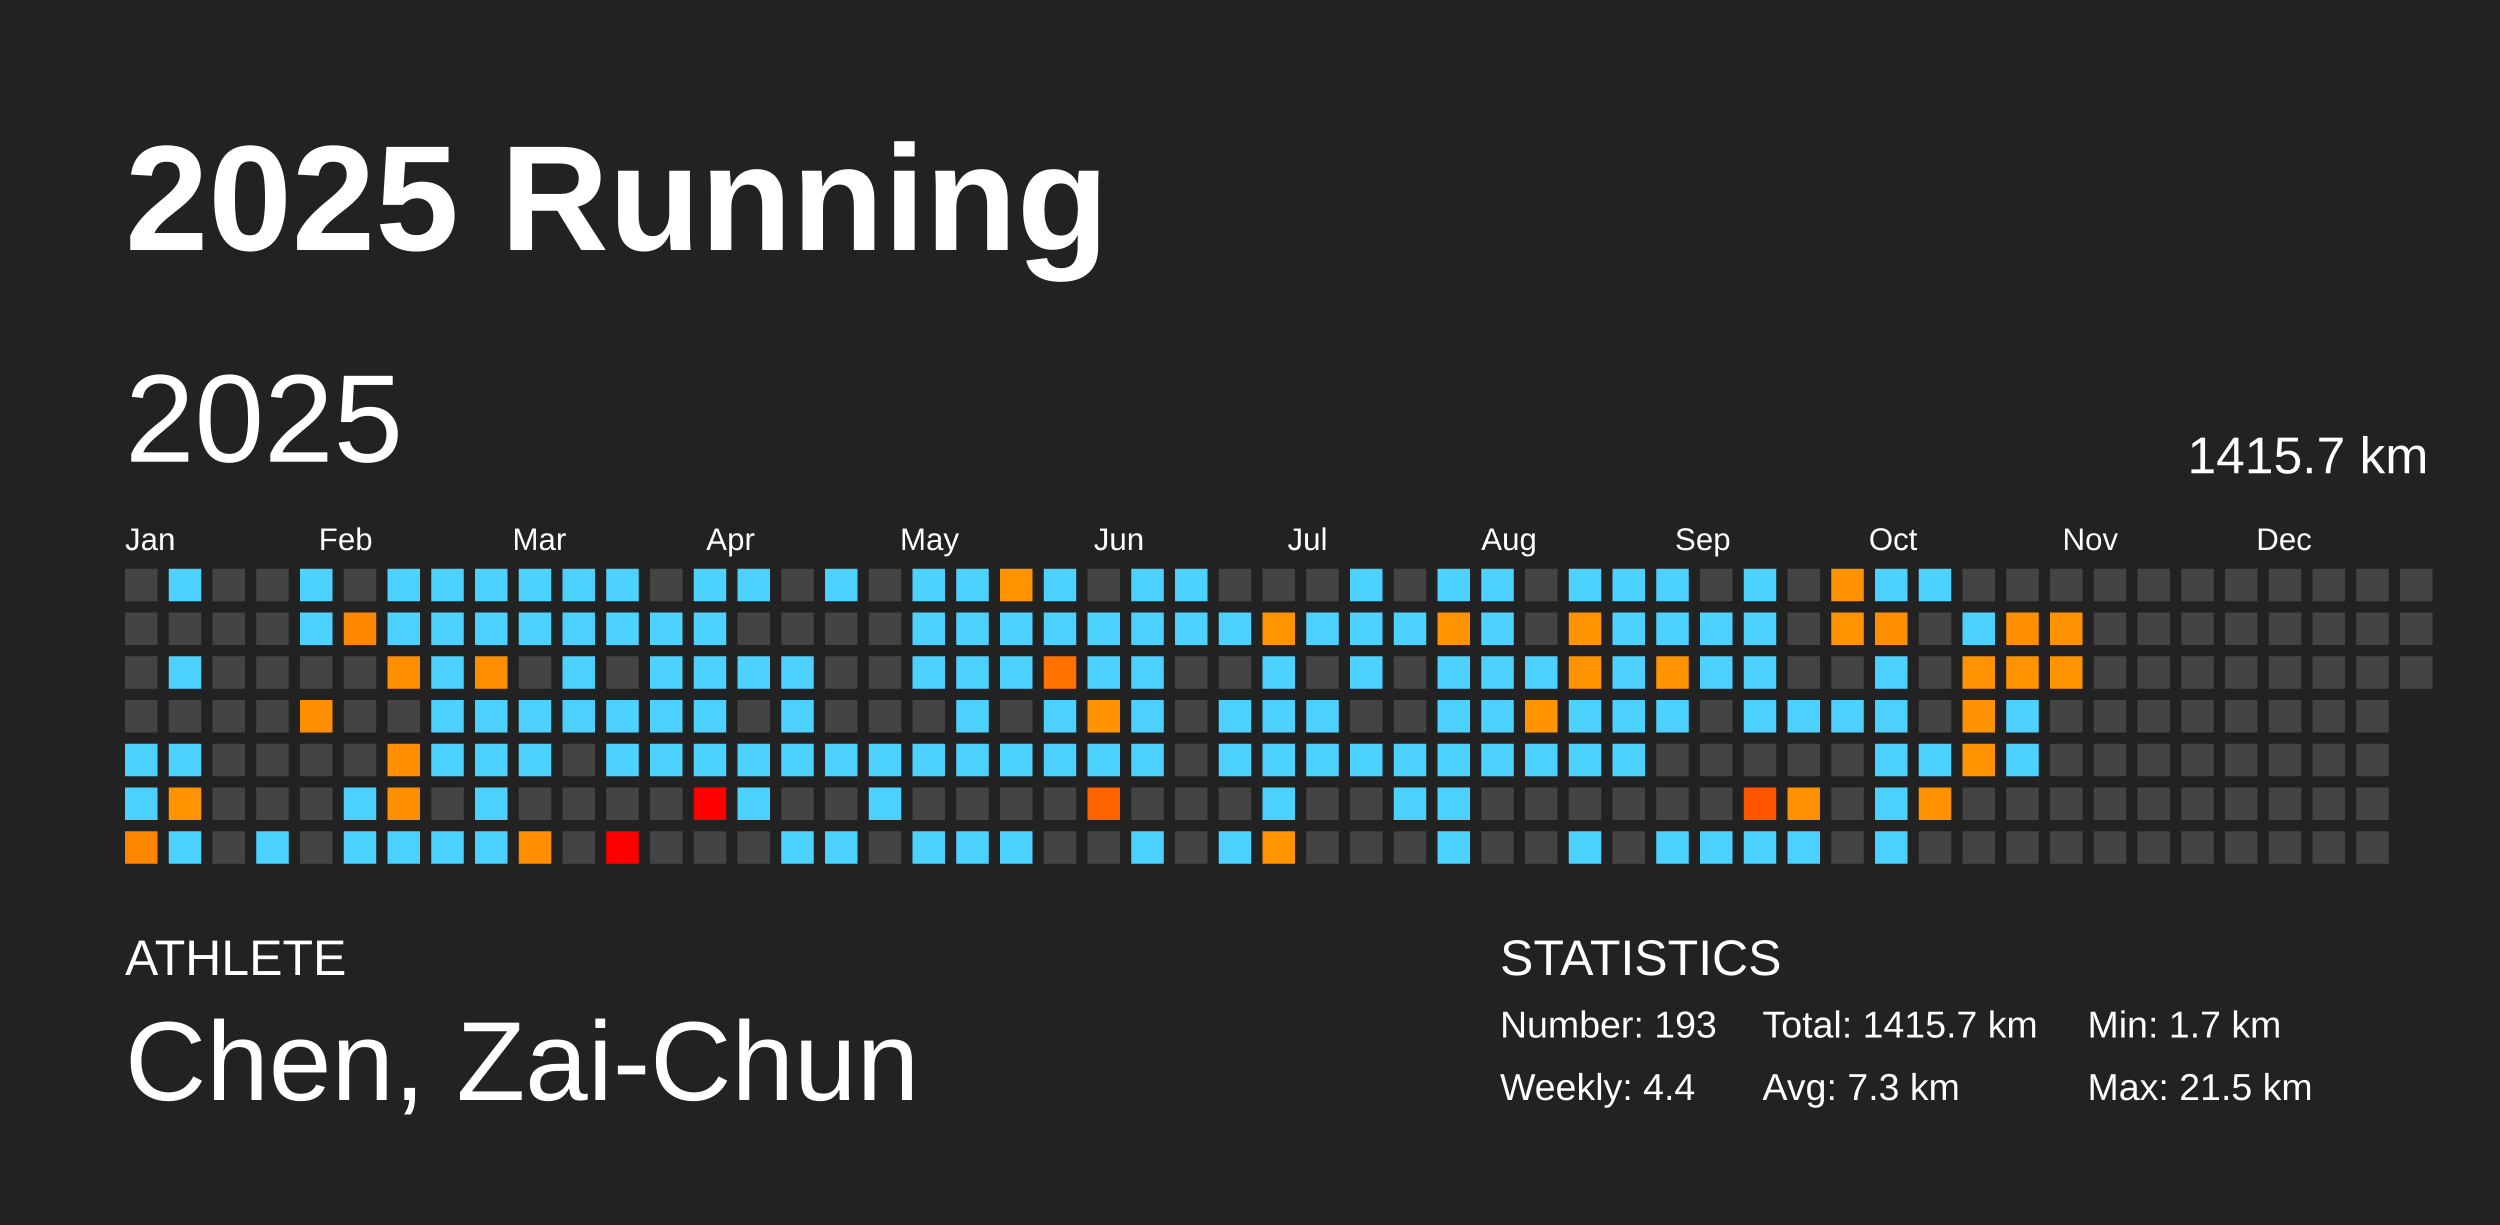
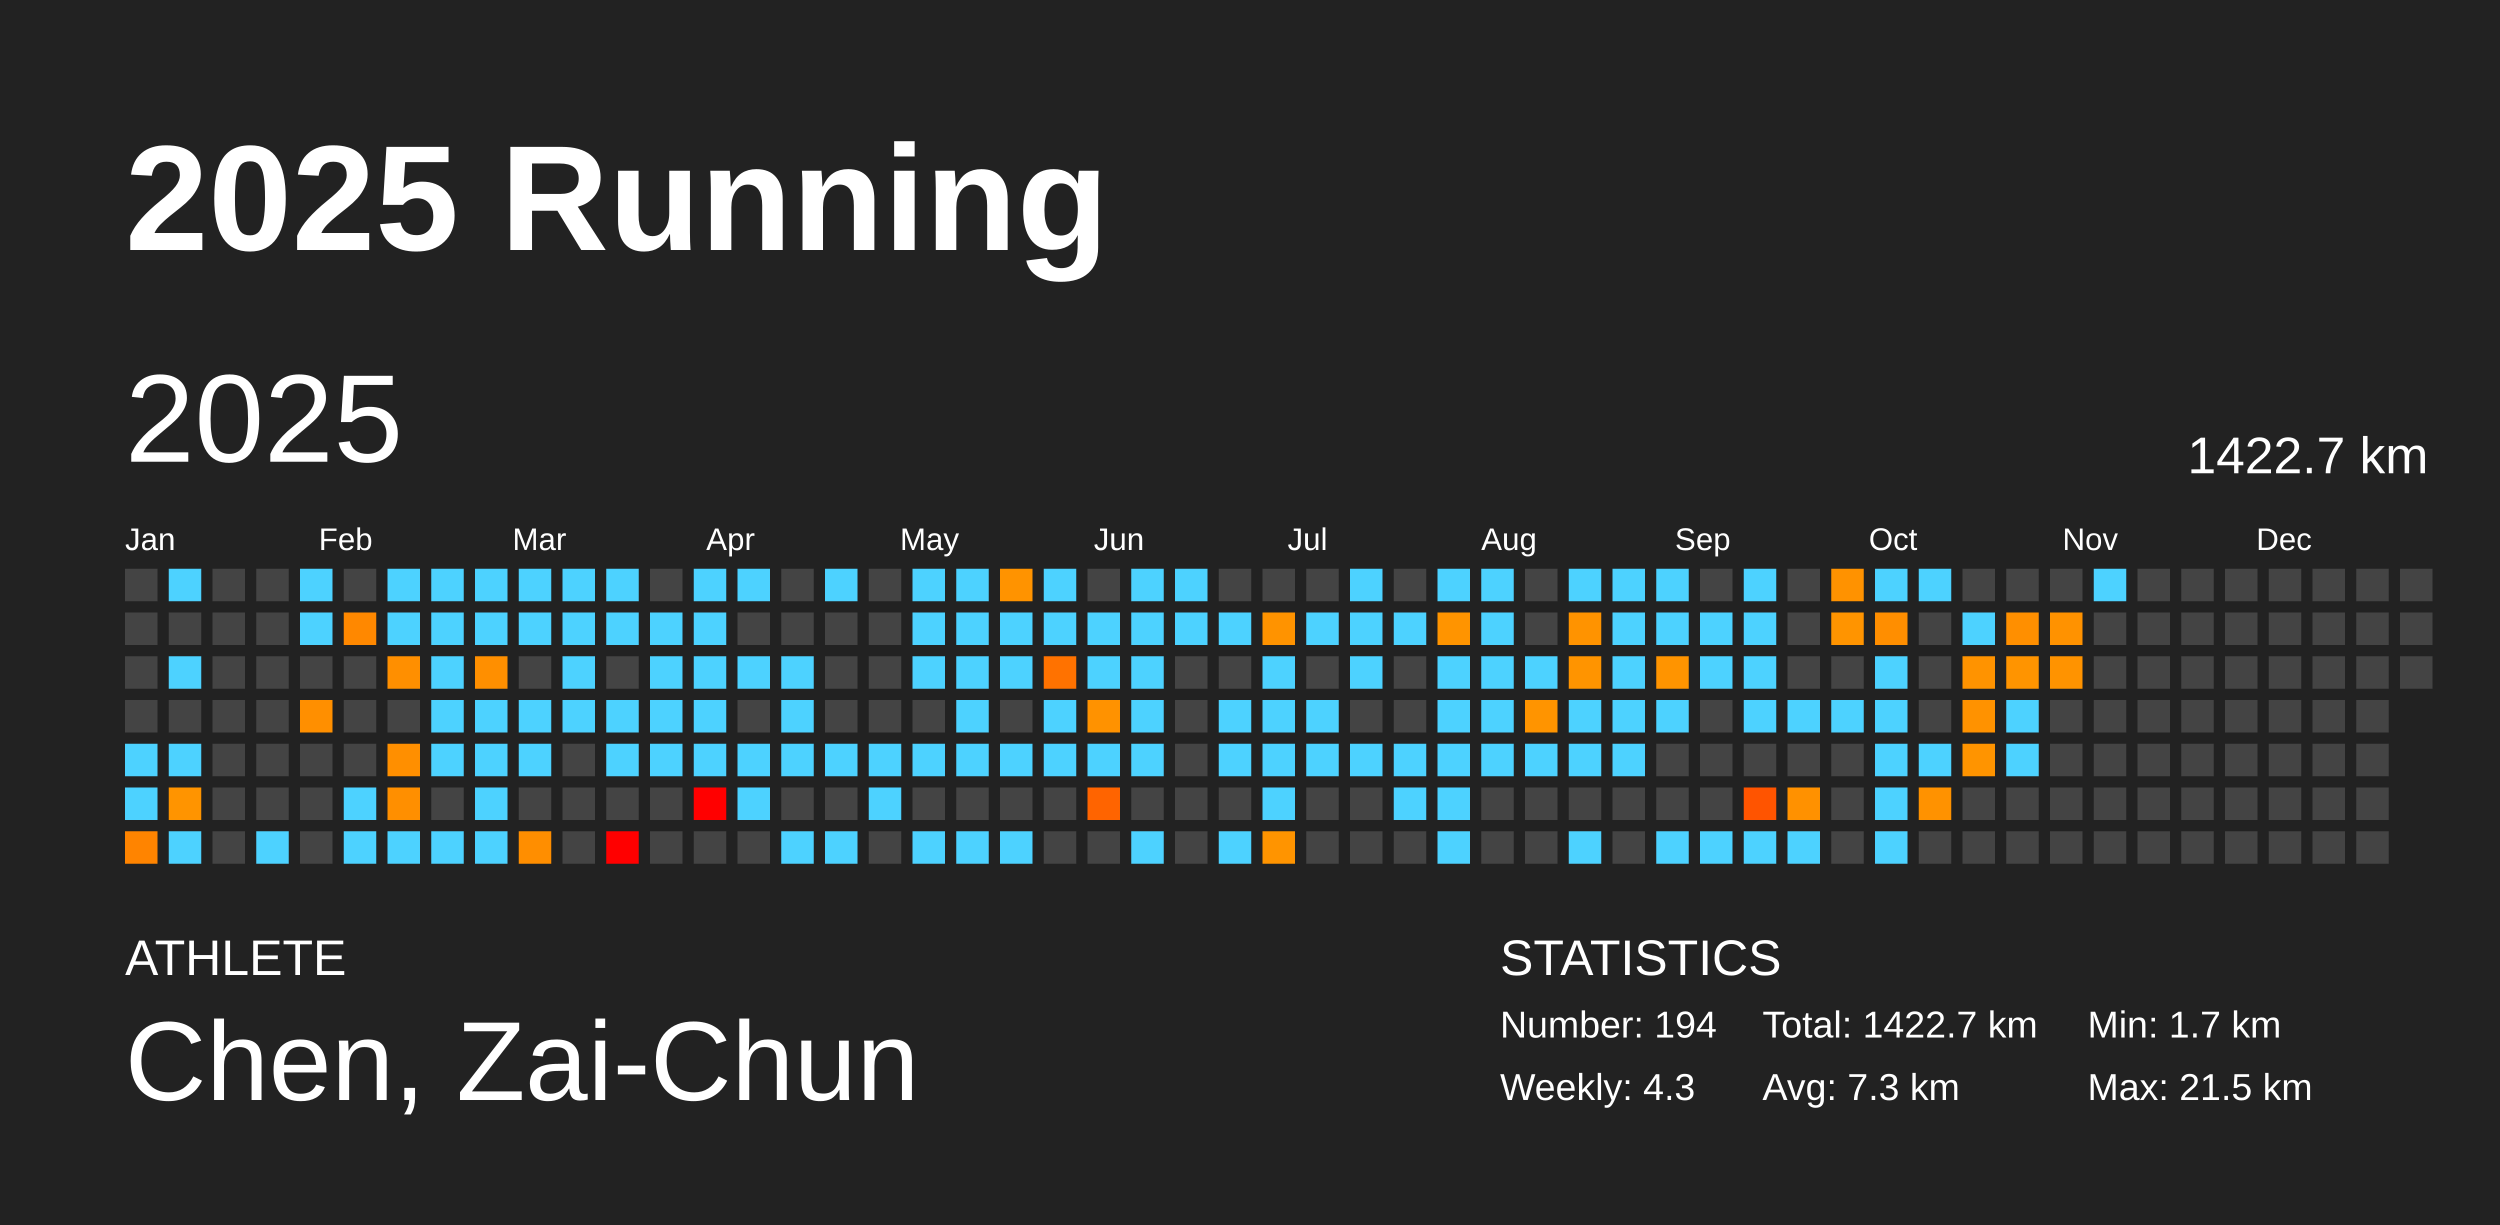
<svg xmlns="http://www.w3.org/2000/svg" baseProfile="full" height="98mm" version="1.1" viewBox="0,0,200,98" width="200mm">
  <defs />
  <rect fill="#222222" height="98" width="200" x="0" y="0" />
  <text fill="#FFFFFF" style="font-size:12px; font-family:Arial; font-weight:bold;" x="10" y="20">2025 Running</text>
  <text fill="#FFFFFF" style="font-size:4px; font-family:Arial" x="10" y="78">ATHLETE</text>
  <text fill="#FFFFFF" style="font-size:9px; font-family:Arial" x="10" y="88">Chen, Zai-Chun</text>
  <text fill="#FFFFFF" style="font-size:4px; font-family:Arial" x="120" y="78">STATISTICS</text>
-   <text fill="#FFFFFF" style="font-size:3px; font-family:Arial" x="120" y="83">Number: 193</text>
-   <text fill="#FFFFFF" style="font-size:3px; font-family:Arial" x="120" y="88">Weekly: 4.4</text>
-   <text fill="#FFFFFF" style="font-size:3px; font-family:Arial" x="141" y="83">Total: 1415.7 km</text>
+   <text fill="#FFFFFF" style="font-size:3px; font-family:Arial" x="120" y="83">Number: 194</text>
+   <text fill="#FFFFFF" style="font-size:3px; font-family:Arial" x="120" y="88">Weekly: 4.3</text>
+   <text fill="#FFFFFF" style="font-size:3px; font-family:Arial" x="141" y="83">Total: 1422.7 km</text>
  <text fill="#FFFFFF" style="font-size:3px; font-family:Arial" x="141" y="88">Avg: 7.3 km</text>
  <text fill="#FFFFFF" style="font-size:3px; font-family:Arial" x="167" y="83">Min: 1.7 km</text>
  <text fill="#FFFFFF" style="font-size:3px; font-family:Arial" x="167" y="88">Max: 21.5 km</text>
  <text dominant-baseline="hanging" fill="#FFFFFF" style="font-size:10.0px; font-family:Arial;" x="10" y="30">2025</text>
-   <text dominant-baseline="hanging" fill="#FFFFFF" style="font-size:4.125px; font-family:Arial;" x="175" y="35">1415.7 km</text>
+   <text dominant-baseline="hanging" fill="#FFFFFF" style="font-size:4.125px; font-family:Arial;" x="175" y="35">1422.7 km</text>
  <text fill="#FFFFFF" style="font-size:2.5px; font-family:Arial" x="10.0" y="44">Jan</text>
  <text fill="#FFFFFF" style="font-size:2.5px; font-family:Arial" x="25.5" y="44">Feb</text>
  <text fill="#FFFFFF" style="font-size:2.5px; font-family:Arial" x="41.0" y="44">Mar</text>
  <text fill="#FFFFFF" style="font-size:2.5px; font-family:Arial" x="56.5" y="44">Apr</text>
  <text fill="#FFFFFF" style="font-size:2.5px; font-family:Arial" x="72.0" y="44">May</text>
  <text fill="#FFFFFF" style="font-size:2.5px; font-family:Arial" x="87.5" y="44">Jun</text>
  <text fill="#FFFFFF" style="font-size:2.5px; font-family:Arial" x="103.0" y="44">Jul</text>
  <text fill="#FFFFFF" style="font-size:2.5px; font-family:Arial" x="118.5" y="44">Aug</text>
  <text fill="#FFFFFF" style="font-size:2.5px; font-family:Arial" x="134.0" y="44">Sep</text>
  <text fill="#FFFFFF" style="font-size:2.5px; font-family:Arial" x="149.5" y="44">Oct</text>
  <text fill="#FFFFFF" style="font-size:2.5px; font-family:Arial" x="165.0" y="44">Nov</text>
  <text fill="#FFFFFF" style="font-size:2.5px; font-family:Arial" x="180.5" y="44">Dec</text>
  <rect fill="#444444" height="2.6" width="2.6" x="10.0" y="45.5" />
  <rect fill="#444444" height="2.6" width="2.6" x="10.0" y="49.0" />
  <rect fill="#444444" height="2.6" width="2.6" x="10.0" y="52.5" />
  <rect fill="#444444" height="2.6" width="2.6" x="10.0" y="56.0" />
  <rect fill="#4dd2ff" height="2.6" width="2.6" x="10.0" y="59.5" />
  <rect fill="#4dd2ff" height="2.6" width="2.6" x="10.0" y="63.0" />
  <rect fill="#ff8400" height="2.6" width="2.6" x="10.0" y="66.5" />
  <rect fill="#4dd2ff" height="2.6" width="2.6" x="13.5" y="45.5" />
  <rect fill="#444444" height="2.6" width="2.6" x="13.5" y="49.0" />
  <rect fill="#4dd2ff" height="2.6" width="2.6" x="13.5" y="52.5" />
  <rect fill="#444444" height="2.6" width="2.6" x="13.5" y="56.0" />
  <rect fill="#4dd2ff" height="2.6" width="2.6" x="13.5" y="59.5" />
  <rect fill="#ff9400" height="2.6" width="2.6" x="13.5" y="63.0" />
  <rect fill="#4dd2ff" height="2.6" width="2.6" x="13.5" y="66.5" />
  <rect fill="#444444" height="2.6" width="2.6" x="17.0" y="45.5" />
  <rect fill="#444444" height="2.6" width="2.6" x="17.0" y="49.0" />
  <rect fill="#444444" height="2.6" width="2.6" x="17.0" y="52.5" />
  <rect fill="#444444" height="2.6" width="2.6" x="17.0" y="56.0" />
  <rect fill="#444444" height="2.6" width="2.6" x="17.0" y="59.5" />
  <rect fill="#444444" height="2.6" width="2.6" x="17.0" y="63.0" />
  <rect fill="#444444" height="2.6" width="2.6" x="17.0" y="66.5" />
  <rect fill="#444444" height="2.6" width="2.6" x="20.5" y="45.5" />
  <rect fill="#444444" height="2.6" width="2.6" x="20.5" y="49.0" />
  <rect fill="#444444" height="2.6" width="2.6" x="20.5" y="52.5" />
  <rect fill="#444444" height="2.6" width="2.6" x="20.5" y="56.0" />
  <rect fill="#444444" height="2.6" width="2.6" x="20.5" y="59.5" />
  <rect fill="#444444" height="2.6" width="2.6" x="20.5" y="63.0" />
  <rect fill="#4dd2ff" height="2.6" width="2.6" x="20.5" y="66.5" />
  <rect fill="#4dd2ff" height="2.6" width="2.6" x="24.0" y="45.5" />
  <rect fill="#4dd2ff" height="2.6" width="2.6" x="24.0" y="49.0" />
  <rect fill="#444444" height="2.6" width="2.6" x="24.0" y="52.5" />
  <rect fill="#ff8f00" height="2.6" width="2.6" x="24.0" y="56.0" />
  <rect fill="#444444" height="2.6" width="2.6" x="24.0" y="59.5" />
  <rect fill="#444444" height="2.6" width="2.6" x="24.0" y="63.0" />
  <rect fill="#444444" height="2.6" width="2.6" x="24.0" y="66.5" />
  <rect fill="#444444" height="2.6" width="2.6" x="27.5" y="45.5" />
  <rect fill="#ff8800" height="2.6" width="2.6" x="27.5" y="49.0" />
  <rect fill="#444444" height="2.6" width="2.6" x="27.5" y="52.5" />
  <rect fill="#444444" height="2.6" width="2.6" x="27.5" y="56.0" />
  <rect fill="#444444" height="2.6" width="2.6" x="27.5" y="59.5" />
  <rect fill="#4dd2ff" height="2.6" width="2.6" x="27.5" y="63.0" />
  <rect fill="#4dd2ff" height="2.6" width="2.6" x="27.5" y="66.5" />
  <rect fill="#4dd2ff" height="2.6" width="2.6" x="31.0" y="45.5" />
  <rect fill="#4dd2ff" height="2.6" width="2.6" x="31.0" y="49.0" />
  <rect fill="#ff8f00" height="2.6" width="2.6" x="31.0" y="52.5" />
  <rect fill="#444444" height="2.6" width="2.6" x="31.0" y="56.0" />
  <rect fill="#ff8f00" height="2.6" width="2.6" x="31.0" y="59.5" />
  <rect fill="#ff8f00" height="2.6" width="2.6" x="31.0" y="63.0" />
  <rect fill="#4dd2ff" height="2.6" width="2.6" x="31.0" y="66.5" />
  <rect fill="#4dd2ff" height="2.6" width="2.6" x="34.5" y="45.5" />
  <rect fill="#4dd2ff" height="2.6" width="2.6" x="34.5" y="49.0" />
  <rect fill="#4dd2ff" height="2.6" width="2.6" x="34.5" y="52.5" />
  <rect fill="#4dd2ff" height="2.6" width="2.6" x="34.5" y="56.0" />
  <rect fill="#4dd2ff" height="2.6" width="2.6" x="34.5" y="59.5" />
  <rect fill="#444444" height="2.6" width="2.6" x="34.5" y="63.0" />
  <rect fill="#4dd2ff" height="2.6" width="2.6" x="34.5" y="66.5" />
  <rect fill="#4dd2ff" height="2.6" width="2.6" x="38.0" y="45.5" />
  <rect fill="#4dd2ff" height="2.6" width="2.6" x="38.0" y="49.0" />
  <rect fill="#ff8f00" height="2.6" width="2.6" x="38.0" y="52.5" />
  <rect fill="#4dd2ff" height="2.6" width="2.6" x="38.0" y="56.0" />
  <rect fill="#4dd2ff" height="2.6" width="2.6" x="38.0" y="59.5" />
  <rect fill="#4dd2ff" height="2.6" width="2.6" x="38.0" y="63.0" />
  <rect fill="#4dd2ff" height="2.6" width="2.6" x="38.0" y="66.5" />
  <rect fill="#4dd2ff" height="2.6" width="2.6" x="41.5" y="45.5" />
  <rect fill="#4dd2ff" height="2.6" width="2.6" x="41.5" y="49.0" />
  <rect fill="#444444" height="2.6" width="2.6" x="41.5" y="52.5" />
  <rect fill="#4dd2ff" height="2.6" width="2.6" x="41.5" y="56.0" />
  <rect fill="#4dd2ff" height="2.6" width="2.6" x="41.5" y="59.5" />
  <rect fill="#444444" height="2.6" width="2.6" x="41.5" y="63.0" />
  <rect fill="#ff8e00" height="2.6" width="2.6" x="41.5" y="66.5" />
  <rect fill="#4dd2ff" height="2.6" width="2.6" x="45.0" y="45.5" />
  <rect fill="#4dd2ff" height="2.6" width="2.6" x="45.0" y="49.0" />
  <rect fill="#4dd2ff" height="2.6" width="2.6" x="45.0" y="52.5" />
  <rect fill="#4dd2ff" height="2.6" width="2.6" x="45.0" y="56.0" />
  <rect fill="#444444" height="2.6" width="2.6" x="45.0" y="59.5" />
  <rect fill="#444444" height="2.6" width="2.6" x="45.0" y="63.0" />
  <rect fill="#444444" height="2.6" width="2.6" x="45.0" y="66.5" />
  <rect fill="#4dd2ff" height="2.6" width="2.6" x="48.5" y="45.5" />
  <rect fill="#4dd2ff" height="2.6" width="2.6" x="48.5" y="49.0" />
  <rect fill="#444444" height="2.6" width="2.6" x="48.5" y="52.5" />
  <rect fill="#4dd2ff" height="2.6" width="2.6" x="48.5" y="56.0" />
  <rect fill="#4dd2ff" height="2.6" width="2.6" x="48.5" y="59.5" />
  <rect fill="#444444" height="2.6" width="2.6" x="48.5" y="63.0" />
  <rect fill="red" height="2.6" width="2.6" x="48.5" y="66.5" />
  <rect fill="#444444" height="2.6" width="2.6" x="52.0" y="45.5" />
  <rect fill="#4dd2ff" height="2.6" width="2.6" x="52.0" y="49.0" />
  <rect fill="#4dd2ff" height="2.6" width="2.6" x="52.0" y="52.5" />
  <rect fill="#4dd2ff" height="2.6" width="2.6" x="52.0" y="56.0" />
  <rect fill="#4dd2ff" height="2.6" width="2.6" x="52.0" y="59.5" />
  <rect fill="#444444" height="2.6" width="2.6" x="52.0" y="63.0" />
  <rect fill="#444444" height="2.6" width="2.6" x="52.0" y="66.5" />
  <rect fill="#4dd2ff" height="2.6" width="2.6" x="55.5" y="45.5" />
  <rect fill="#4dd2ff" height="2.6" width="2.6" x="55.5" y="49.0" />
  <rect fill="#4dd2ff" height="2.6" width="2.6" x="55.5" y="52.5" />
  <rect fill="#4dd2ff" height="2.6" width="2.6" x="55.5" y="56.0" />
  <rect fill="#4dd2ff" height="2.6" width="2.6" x="55.5" y="59.5" />
  <rect fill="red" height="2.6" width="2.6" x="55.5" y="63.0" />
  <rect fill="#444444" height="2.6" width="2.6" x="55.5" y="66.5" />
  <rect fill="#4dd2ff" height="2.6" width="2.6" x="59.0" y="45.5" />
  <rect fill="#444444" height="2.6" width="2.6" x="59.0" y="49.0" />
  <rect fill="#4dd2ff" height="2.6" width="2.6" x="59.0" y="52.5" />
  <rect fill="#444444" height="2.6" width="2.6" x="59.0" y="56.0" />
  <rect fill="#4dd2ff" height="2.6" width="2.6" x="59.0" y="59.5" />
  <rect fill="#4dd2ff" height="2.6" width="2.6" x="59.0" y="63.0" />
  <rect fill="#444444" height="2.6" width="2.6" x="59.0" y="66.5" />
  <rect fill="#444444" height="2.6" width="2.6" x="62.5" y="45.5" />
  <rect fill="#444444" height="2.6" width="2.6" x="62.5" y="49.0" />
  <rect fill="#4dd2ff" height="2.6" width="2.6" x="62.5" y="52.5" />
  <rect fill="#4dd2ff" height="2.6" width="2.6" x="62.5" y="56.0" />
  <rect fill="#4dd2ff" height="2.6" width="2.6" x="62.5" y="59.5" />
  <rect fill="#444444" height="2.6" width="2.6" x="62.5" y="63.0" />
  <rect fill="#4dd2ff" height="2.6" width="2.6" x="62.5" y="66.5" />
  <rect fill="#4dd2ff" height="2.6" width="2.6" x="66.0" y="45.5" />
  <rect fill="#444444" height="2.6" width="2.6" x="66.0" y="49.0" />
  <rect fill="#444444" height="2.6" width="2.6" x="66.0" y="52.5" />
  <rect fill="#444444" height="2.6" width="2.6" x="66.0" y="56.0" />
  <rect fill="#4dd2ff" height="2.6" width="2.6" x="66.0" y="59.5" />
  <rect fill="#444444" height="2.6" width="2.6" x="66.0" y="63.0" />
  <rect fill="#4dd2ff" height="2.6" width="2.6" x="66.0" y="66.5" />
  <rect fill="#444444" height="2.6" width="2.6" x="69.5" y="45.5" />
  <rect fill="#444444" height="2.6" width="2.6" x="69.5" y="49.0" />
  <rect fill="#444444" height="2.6" width="2.6" x="69.5" y="52.5" />
  <rect fill="#444444" height="2.6" width="2.6" x="69.5" y="56.0" />
  <rect fill="#4dd2ff" height="2.6" width="2.6" x="69.5" y="59.5" />
  <rect fill="#4dd2ff" height="2.6" width="2.6" x="69.5" y="63.0" />
  <rect fill="#444444" height="2.6" width="2.6" x="69.5" y="66.5" />
  <rect fill="#4dd2ff" height="2.6" width="2.6" x="73.0" y="45.5" />
  <rect fill="#4dd2ff" height="2.6" width="2.6" x="73.0" y="49.0" />
  <rect fill="#4dd2ff" height="2.6" width="2.6" x="73.0" y="52.5" />
  <rect fill="#444444" height="2.6" width="2.6" x="73.0" y="56.0" />
  <rect fill="#4dd2ff" height="2.6" width="2.6" x="73.0" y="59.5" />
  <rect fill="#444444" height="2.6" width="2.6" x="73.0" y="63.0" />
  <rect fill="#4dd2ff" height="2.6" width="2.6" x="73.0" y="66.5" />
  <rect fill="#4dd2ff" height="2.6" width="2.6" x="76.5" y="45.5" />
  <rect fill="#4dd2ff" height="2.6" width="2.6" x="76.5" y="49.0" />
  <rect fill="#4dd2ff" height="2.6" width="2.6" x="76.5" y="52.5" />
  <rect fill="#4dd2ff" height="2.6" width="2.6" x="76.5" y="56.0" />
  <rect fill="#4dd2ff" height="2.6" width="2.6" x="76.5" y="59.5" />
  <rect fill="#444444" height="2.6" width="2.6" x="76.5" y="63.0" />
  <rect fill="#4dd2ff" height="2.6" width="2.6" x="76.5" y="66.5" />
  <rect fill="#ff9300" height="2.6" width="2.6" x="80.0" y="45.5" />
  <rect fill="#4dd2ff" height="2.6" width="2.6" x="80.0" y="49.0" />
  <rect fill="#4dd2ff" height="2.6" width="2.6" x="80.0" y="52.5" />
  <rect fill="#444444" height="2.6" width="2.6" x="80.0" y="56.0" />
  <rect fill="#4dd2ff" height="2.6" width="2.6" x="80.0" y="59.5" />
  <rect fill="#444444" height="2.6" width="2.6" x="80.0" y="63.0" />
  <rect fill="#4dd2ff" height="2.6" width="2.6" x="80.0" y="66.5" />
  <rect fill="#4dd2ff" height="2.6" width="2.6" x="83.5" y="45.5" />
  <rect fill="#4dd2ff" height="2.6" width="2.6" x="83.5" y="49.0" />
  <rect fill="#ff7200" height="2.6" width="2.6" x="83.5" y="52.5" />
  <rect fill="#4dd2ff" height="2.6" width="2.6" x="83.5" y="56.0" />
  <rect fill="#4dd2ff" height="2.6" width="2.6" x="83.5" y="59.5" />
  <rect fill="#444444" height="2.6" width="2.6" x="83.5" y="63.0" />
  <rect fill="#444444" height="2.6" width="2.6" x="83.5" y="66.5" />
  <rect fill="#444444" height="2.6" width="2.6" x="87.0" y="45.5" />
  <rect fill="#4dd2ff" height="2.6" width="2.6" x="87.0" y="49.0" />
  <rect fill="#4dd2ff" height="2.6" width="2.6" x="87.0" y="52.5" />
  <rect fill="#ff9200" height="2.6" width="2.6" x="87.0" y="56.0" />
  <rect fill="#4dd2ff" height="2.6" width="2.6" x="87.0" y="59.5" />
  <rect fill="#ff6400" height="2.6" width="2.6" x="87.0" y="63.0" />
  <rect fill="#444444" height="2.6" width="2.6" x="87.0" y="66.5" />
  <rect fill="#4dd2ff" height="2.6" width="2.6" x="90.5" y="45.5" />
  <rect fill="#4dd2ff" height="2.6" width="2.6" x="90.5" y="49.0" />
  <rect fill="#4dd2ff" height="2.6" width="2.6" x="90.5" y="52.5" />
  <rect fill="#4dd2ff" height="2.6" width="2.6" x="90.5" y="56.0" />
  <rect fill="#4dd2ff" height="2.6" width="2.6" x="90.5" y="59.5" />
  <rect fill="#444444" height="2.6" width="2.6" x="90.5" y="63.0" />
  <rect fill="#4dd2ff" height="2.6" width="2.6" x="90.5" y="66.5" />
  <rect fill="#4dd2ff" height="2.6" width="2.6" x="94.0" y="45.5" />
  <rect fill="#4dd2ff" height="2.6" width="2.6" x="94.0" y="49.0" />
  <rect fill="#444444" height="2.6" width="2.6" x="94.0" y="52.5" />
  <rect fill="#444444" height="2.6" width="2.6" x="94.0" y="56.0" />
  <rect fill="#444444" height="2.6" width="2.6" x="94.0" y="59.5" />
  <rect fill="#444444" height="2.6" width="2.6" x="94.0" y="63.0" />
  <rect fill="#444444" height="2.6" width="2.6" x="94.0" y="66.5" />
  <rect fill="#444444" height="2.6" width="2.6" x="97.5" y="45.5" />
  <rect fill="#4dd2ff" height="2.6" width="2.6" x="97.5" y="49.0" />
  <rect fill="#444444" height="2.6" width="2.6" x="97.5" y="52.5" />
  <rect fill="#4dd2ff" height="2.6" width="2.6" x="97.5" y="56.0" />
  <rect fill="#4dd2ff" height="2.6" width="2.6" x="97.5" y="59.5" />
  <rect fill="#444444" height="2.6" width="2.6" x="97.5" y="63.0" />
  <rect fill="#4dd2ff" height="2.6" width="2.6" x="97.5" y="66.5" />
  <rect fill="#444444" height="2.6" width="2.6" x="101.0" y="45.5" />
  <rect fill="#ff9300" height="2.6" width="2.6" x="101.0" y="49.0" />
  <rect fill="#4dd2ff" height="2.6" width="2.6" x="101.0" y="52.5" />
  <rect fill="#4dd2ff" height="2.6" width="2.6" x="101.0" y="56.0" />
  <rect fill="#4dd2ff" height="2.6" width="2.6" x="101.0" y="59.5" />
  <rect fill="#4dd2ff" height="2.6" width="2.6" x="101.0" y="63.0" />
  <rect fill="#ff9400" height="2.6" width="2.6" x="101.0" y="66.5" />
  <rect fill="#444444" height="2.6" width="2.6" x="104.5" y="45.5" />
  <rect fill="#4dd2ff" height="2.6" width="2.6" x="104.5" y="49.0" />
  <rect fill="#444444" height="2.6" width="2.6" x="104.5" y="52.5" />
  <rect fill="#4dd2ff" height="2.6" width="2.6" x="104.5" y="56.0" />
  <rect fill="#4dd2ff" height="2.6" width="2.6" x="104.5" y="59.5" />
  <rect fill="#444444" height="2.6" width="2.6" x="104.5" y="63.0" />
  <rect fill="#444444" height="2.6" width="2.6" x="104.5" y="66.5" />
  <rect fill="#4dd2ff" height="2.6" width="2.6" x="108.0" y="45.5" />
  <rect fill="#4dd2ff" height="2.6" width="2.6" x="108.0" y="49.0" />
  <rect fill="#4dd2ff" height="2.6" width="2.6" x="108.0" y="52.5" />
  <rect fill="#444444" height="2.6" width="2.6" x="108.0" y="56.0" />
  <rect fill="#4dd2ff" height="2.6" width="2.6" x="108.0" y="59.5" />
  <rect fill="#444444" height="2.6" width="2.6" x="108.0" y="63.0" />
  <rect fill="#444444" height="2.6" width="2.6" x="108.0" y="66.5" />
  <rect fill="#444444" height="2.6" width="2.6" x="111.5" y="45.5" />
  <rect fill="#4dd2ff" height="2.6" width="2.6" x="111.5" y="49.0" />
  <rect fill="#444444" height="2.6" width="2.6" x="111.5" y="52.5" />
  <rect fill="#444444" height="2.6" width="2.6" x="111.5" y="56.0" />
  <rect fill="#4dd2ff" height="2.6" width="2.6" x="111.5" y="59.5" />
  <rect fill="#4dd2ff" height="2.6" width="2.6" x="111.5" y="63.0" />
  <rect fill="#444444" height="2.6" width="2.6" x="111.5" y="66.5" />
  <rect fill="#4dd2ff" height="2.6" width="2.6" x="115.0" y="45.5" />
  <rect fill="#ff9400" height="2.6" width="2.6" x="115.0" y="49.0" />
  <rect fill="#4dd2ff" height="2.6" width="2.6" x="115.0" y="52.5" />
  <rect fill="#4dd2ff" height="2.6" width="2.6" x="115.0" y="56.0" />
  <rect fill="#4dd2ff" height="2.6" width="2.6" x="115.0" y="59.5" />
  <rect fill="#4dd2ff" height="2.6" width="2.6" x="115.0" y="63.0" />
  <rect fill="#4dd2ff" height="2.6" width="2.6" x="115.0" y="66.5" />
  <rect fill="#4dd2ff" height="2.6" width="2.6" x="118.5" y="45.5" />
  <rect fill="#4dd2ff" height="2.6" width="2.6" x="118.5" y="49.0" />
  <rect fill="#4dd2ff" height="2.6" width="2.6" x="118.5" y="52.5" />
  <rect fill="#4dd2ff" height="2.6" width="2.6" x="118.5" y="56.0" />
  <rect fill="#4dd2ff" height="2.6" width="2.6" x="118.5" y="59.5" />
  <rect fill="#444444" height="2.6" width="2.6" x="118.5" y="63.0" />
  <rect fill="#444444" height="2.6" width="2.6" x="118.5" y="66.5" />
  <rect fill="#444444" height="2.6" width="2.6" x="122.0" y="45.5" />
  <rect fill="#444444" height="2.6" width="2.6" x="122.0" y="49.0" />
  <rect fill="#4dd2ff" height="2.6" width="2.6" x="122.0" y="52.5" />
  <rect fill="#ff9400" height="2.6" width="2.6" x="122.0" y="56.0" />
  <rect fill="#4dd2ff" height="2.6" width="2.6" x="122.0" y="59.5" />
  <rect fill="#444444" height="2.6" width="2.6" x="122.0" y="63.0" />
  <rect fill="#444444" height="2.6" width="2.6" x="122.0" y="66.5" />
  <rect fill="#4dd2ff" height="2.6" width="2.6" x="125.5" y="45.5" />
  <rect fill="#ff9300" height="2.6" width="2.6" x="125.5" y="49.0" />
  <rect fill="#ff9400" height="2.6" width="2.6" x="125.5" y="52.5" />
  <rect fill="#4dd2ff" height="2.6" width="2.6" x="125.5" y="56.0" />
  <rect fill="#4dd2ff" height="2.6" width="2.6" x="125.5" y="59.5" />
  <rect fill="#444444" height="2.6" width="2.6" x="125.5" y="63.0" />
  <rect fill="#4dd2ff" height="2.6" width="2.6" x="125.5" y="66.5" />
  <rect fill="#4dd2ff" height="2.6" width="2.6" x="129.0" y="45.5" />
  <rect fill="#4dd2ff" height="2.6" width="2.6" x="129.0" y="49.0" />
  <rect fill="#4dd2ff" height="2.6" width="2.6" x="129.0" y="52.5" />
  <rect fill="#4dd2ff" height="2.6" width="2.6" x="129.0" y="56.0" />
  <rect fill="#4dd2ff" height="2.6" width="2.6" x="129.0" y="59.5" />
  <rect fill="#444444" height="2.6" width="2.6" x="129.0" y="63.0" />
  <rect fill="#444444" height="2.6" width="2.6" x="129.0" y="66.5" />
  <rect fill="#4dd2ff" height="2.6" width="2.6" x="132.5" y="45.5" />
  <rect fill="#4dd2ff" height="2.6" width="2.6" x="132.5" y="49.0" />
  <rect fill="#ff9400" height="2.6" width="2.6" x="132.5" y="52.5" />
  <rect fill="#4dd2ff" height="2.6" width="2.6" x="132.5" y="56.0" />
  <rect fill="#444444" height="2.6" width="2.6" x="132.5" y="59.5" />
  <rect fill="#444444" height="2.6" width="2.6" x="132.5" y="63.0" />
  <rect fill="#4dd2ff" height="2.6" width="2.6" x="132.5" y="66.5" />
  <rect fill="#444444" height="2.6" width="2.6" x="136.0" y="45.5" />
  <rect fill="#4dd2ff" height="2.6" width="2.6" x="136.0" y="49.0" />
  <rect fill="#4dd2ff" height="2.6" width="2.6" x="136.0" y="52.5" />
  <rect fill="#444444" height="2.6" width="2.6" x="136.0" y="56.0" />
  <rect fill="#444444" height="2.6" width="2.6" x="136.0" y="59.5" />
  <rect fill="#444444" height="2.6" width="2.6" x="136.0" y="63.0" />
  <rect fill="#4dd2ff" height="2.6" width="2.6" x="136.0" y="66.5" />
  <rect fill="#4dd2ff" height="2.6" width="2.6" x="139.5" y="45.5" />
  <rect fill="#4dd2ff" height="2.6" width="2.6" x="139.5" y="49.0" />
  <rect fill="#4dd2ff" height="2.6" width="2.6" x="139.5" y="52.5" />
  <rect fill="#4dd2ff" height="2.6" width="2.6" x="139.5" y="56.0" />
  <rect fill="#444444" height="2.6" width="2.6" x="139.5" y="59.5" />
  <rect fill="#ff5400" height="2.6" width="2.6" x="139.5" y="63.0" />
  <rect fill="#4dd2ff" height="2.6" width="2.6" x="139.5" y="66.5" />
  <rect fill="#444444" height="2.6" width="2.6" x="143.0" y="45.5" />
  <rect fill="#444444" height="2.6" width="2.6" x="143.0" y="49.0" />
  <rect fill="#444444" height="2.6" width="2.6" x="143.0" y="52.5" />
  <rect fill="#4dd2ff" height="2.6" width="2.6" x="143.0" y="56.0" />
  <rect fill="#444444" height="2.6" width="2.6" x="143.0" y="59.5" />
  <rect fill="#ff9100" height="2.6" width="2.6" x="143.0" y="63.0" />
  <rect fill="#4dd2ff" height="2.6" width="2.6" x="143.0" y="66.5" />
  <rect fill="#ff9200" height="2.6" width="2.6" x="146.5" y="45.5" />
  <rect fill="#ff9400" height="2.6" width="2.6" x="146.5" y="49.0" />
  <rect fill="#444444" height="2.6" width="2.6" x="146.5" y="52.5" />
  <rect fill="#4dd2ff" height="2.6" width="2.6" x="146.5" y="56.0" />
  <rect fill="#444444" height="2.6" width="2.6" x="146.5" y="59.5" />
  <rect fill="#444444" height="2.6" width="2.6" x="146.5" y="63.0" />
  <rect fill="#444444" height="2.6" width="2.6" x="146.5" y="66.5" />
  <rect fill="#4dd2ff" height="2.6" width="2.6" x="150.0" y="45.5" />
  <rect fill="#ff8e00" height="2.6" width="2.6" x="150.0" y="49.0" />
  <rect fill="#4dd2ff" height="2.6" width="2.6" x="150.0" y="52.5" />
  <rect fill="#4dd2ff" height="2.6" width="2.6" x="150.0" y="56.0" />
  <rect fill="#4dd2ff" height="2.6" width="2.6" x="150.0" y="59.5" />
  <rect fill="#4dd2ff" height="2.6" width="2.6" x="150.0" y="63.0" />
  <rect fill="#4dd2ff" height="2.6" width="2.6" x="150.0" y="66.5" />
  <rect fill="#4dd2ff" height="2.6" width="2.6" x="153.5" y="45.5" />
  <rect fill="#444444" height="2.6" width="2.6" x="153.5" y="49.0" />
  <rect fill="#444444" height="2.6" width="2.6" x="153.5" y="52.5" />
  <rect fill="#444444" height="2.6" width="2.6" x="153.5" y="56.0" />
  <rect fill="#4dd2ff" height="2.6" width="2.6" x="153.5" y="59.5" />
  <rect fill="#ff9200" height="2.6" width="2.6" x="153.5" y="63.0" />
  <rect fill="#444444" height="2.6" width="2.6" x="153.5" y="66.5" />
  <rect fill="#444444" height="2.6" width="2.6" x="157.0" y="45.5" />
  <rect fill="#4dd2ff" height="2.6" width="2.6" x="157.0" y="49.0" />
  <rect fill="#ff9300" height="2.6" width="2.6" x="157.0" y="52.5" />
  <rect fill="#ff9200" height="2.6" width="2.6" x="157.0" y="56.0" />
  <rect fill="#ff9400" height="2.6" width="2.6" x="157.0" y="59.5" />
  <rect fill="#444444" height="2.6" width="2.6" x="157.0" y="63.0" />
  <rect fill="#444444" height="2.6" width="2.6" x="157.0" y="66.5" />
  <rect fill="#444444" height="2.6" width="2.6" x="160.5" y="45.5" />
  <rect fill="#ff8f00" height="2.6" width="2.6" x="160.5" y="49.0" />
  <rect fill="#ff9400" height="2.6" width="2.6" x="160.5" y="52.5" />
  <rect fill="#4dd2ff" height="2.6" width="2.6" x="160.5" y="56.0" />
  <rect fill="#4dd2ff" height="2.6" width="2.6" x="160.5" y="59.5" />
  <rect fill="#444444" height="2.6" width="2.6" x="160.5" y="63.0" />
  <rect fill="#444444" height="2.6" width="2.6" x="160.5" y="66.5" />
  <rect fill="#444444" height="2.6" width="2.6" x="164.0" y="45.5" />
  <rect fill="#ff9200" height="2.6" width="2.6" x="164.0" y="49.0" />
  <rect fill="#ff9300" height="2.6" width="2.6" x="164.0" y="52.5" />
  <rect fill="#444444" height="2.6" width="2.6" x="164.0" y="56.0" />
  <rect fill="#444444" height="2.6" width="2.6" x="164.0" y="59.5" />
  <rect fill="#444444" height="2.6" width="2.6" x="164.0" y="63.0" />
  <rect fill="#444444" height="2.6" width="2.6" x="164.0" y="66.5" />
-   <rect fill="#444444" height="2.6" width="2.6" x="167.5" y="45.5" />
+   <rect fill="#4dd2ff" height="2.6" width="2.6" x="167.5" y="45.5" />
  <rect fill="#444444" height="2.6" width="2.6" x="167.5" y="49.0" />
  <rect fill="#444444" height="2.6" width="2.6" x="167.5" y="52.5" />
  <rect fill="#444444" height="2.6" width="2.6" x="167.5" y="56.0" />
  <rect fill="#444444" height="2.6" width="2.6" x="167.5" y="59.5" />
  <rect fill="#444444" height="2.6" width="2.6" x="167.5" y="63.0" />
  <rect fill="#444444" height="2.6" width="2.6" x="167.5" y="66.5" />
  <rect fill="#444444" height="2.6" width="2.6" x="171.0" y="45.5" />
  <rect fill="#444444" height="2.6" width="2.6" x="171.0" y="49.0" />
  <rect fill="#444444" height="2.6" width="2.6" x="171.0" y="52.5" />
  <rect fill="#444444" height="2.6" width="2.6" x="171.0" y="56.0" />
  <rect fill="#444444" height="2.6" width="2.6" x="171.0" y="59.5" />
  <rect fill="#444444" height="2.6" width="2.6" x="171.0" y="63.0" />
  <rect fill="#444444" height="2.6" width="2.6" x="171.0" y="66.5" />
  <rect fill="#444444" height="2.6" width="2.6" x="174.5" y="45.5" />
  <rect fill="#444444" height="2.6" width="2.6" x="174.5" y="49.0" />
  <rect fill="#444444" height="2.6" width="2.6" x="174.5" y="52.5" />
  <rect fill="#444444" height="2.6" width="2.6" x="174.5" y="56.0" />
  <rect fill="#444444" height="2.6" width="2.6" x="174.5" y="59.5" />
  <rect fill="#444444" height="2.6" width="2.6" x="174.5" y="63.0" />
  <rect fill="#444444" height="2.6" width="2.6" x="174.5" y="66.5" />
  <rect fill="#444444" height="2.6" width="2.6" x="178.0" y="45.5" />
  <rect fill="#444444" height="2.6" width="2.6" x="178.0" y="49.0" />
  <rect fill="#444444" height="2.6" width="2.6" x="178.0" y="52.5" />
  <rect fill="#444444" height="2.6" width="2.6" x="178.0" y="56.0" />
  <rect fill="#444444" height="2.6" width="2.6" x="178.0" y="59.5" />
  <rect fill="#444444" height="2.6" width="2.6" x="178.0" y="63.0" />
  <rect fill="#444444" height="2.6" width="2.6" x="178.0" y="66.5" />
  <rect fill="#444444" height="2.6" width="2.6" x="181.5" y="45.5" />
  <rect fill="#444444" height="2.6" width="2.6" x="181.5" y="49.0" />
  <rect fill="#444444" height="2.6" width="2.6" x="181.5" y="52.5" />
  <rect fill="#444444" height="2.6" width="2.6" x="181.5" y="56.0" />
  <rect fill="#444444" height="2.6" width="2.6" x="181.5" y="59.5" />
  <rect fill="#444444" height="2.6" width="2.6" x="181.5" y="63.0" />
  <rect fill="#444444" height="2.6" width="2.6" x="181.5" y="66.5" />
  <rect fill="#444444" height="2.6" width="2.6" x="185.0" y="45.5" />
  <rect fill="#444444" height="2.6" width="2.6" x="185.0" y="49.0" />
  <rect fill="#444444" height="2.6" width="2.6" x="185.0" y="52.5" />
  <rect fill="#444444" height="2.6" width="2.6" x="185.0" y="56.0" />
  <rect fill="#444444" height="2.6" width="2.6" x="185.0" y="59.5" />
  <rect fill="#444444" height="2.6" width="2.6" x="185.0" y="63.0" />
  <rect fill="#444444" height="2.6" width="2.6" x="185.0" y="66.5" />
  <rect fill="#444444" height="2.6" width="2.6" x="188.5" y="45.5" />
  <rect fill="#444444" height="2.6" width="2.6" x="188.5" y="49.0" />
  <rect fill="#444444" height="2.6" width="2.6" x="188.5" y="52.5" />
  <rect fill="#444444" height="2.6" width="2.6" x="188.5" y="56.0" />
  <rect fill="#444444" height="2.6" width="2.6" x="188.5" y="59.5" />
  <rect fill="#444444" height="2.6" width="2.6" x="188.5" y="63.0" />
  <rect fill="#444444" height="2.6" width="2.6" x="188.5" y="66.5" />
  <rect fill="#444444" height="2.6" width="2.6" x="192.0" y="45.5" />
  <rect fill="#444444" height="2.6" width="2.6" x="192.0" y="49.0" />
  <rect fill="#444444" height="2.6" width="2.6" x="192.0" y="52.5" />
</svg>
